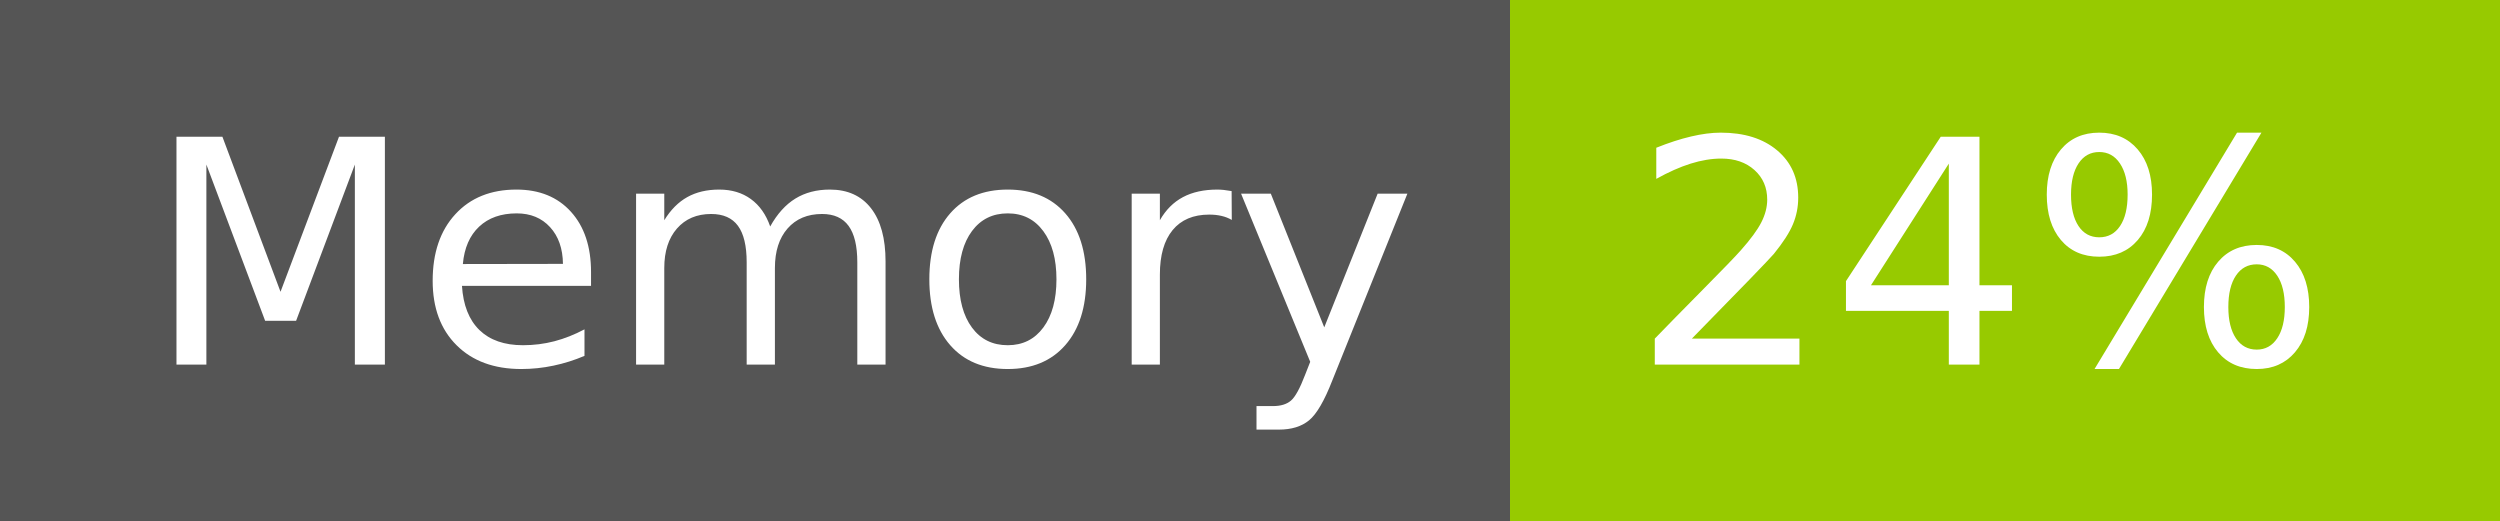
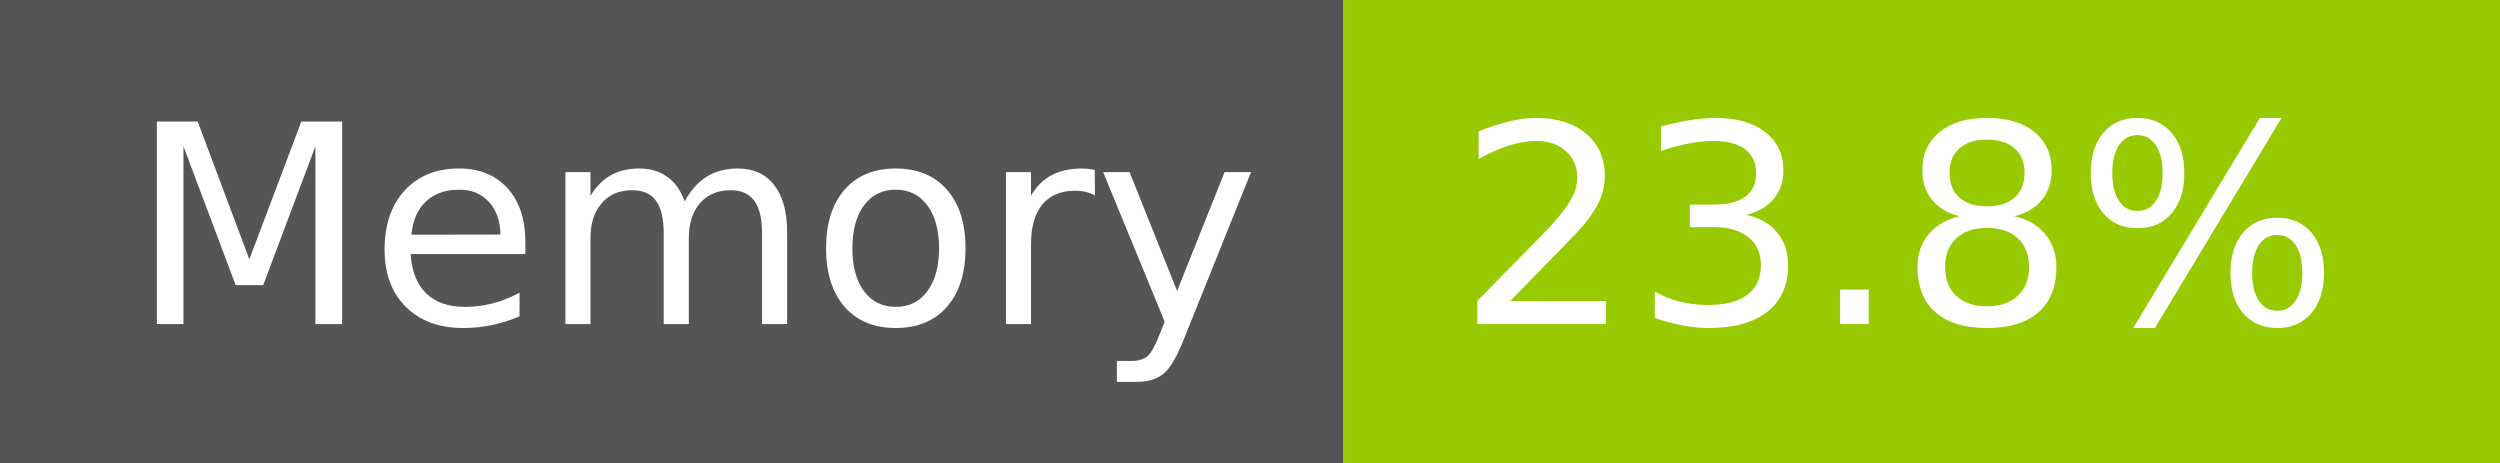
- <svg xmlns="http://www.w3.org/2000/svg" width="96" height="20" role="img" aria-label="Memory: 24%">
+ <svg xmlns="http://www.w3.org/2000/svg" width="108" height="20" role="img" aria-label="Memory: 23.8%">
  <g shape-rendering="crispEdges">
    <rect width="58" height="20" fill="#555" />
-     <rect x="58" width="38" height="20" fill="#97ca00" />
+     <rect x="58" width="50" height="20" fill="#97ca00" />
  </g>
  <g fill="#fff" text-anchor="middle" font-family="Verdana,Geneva,DejaVu Sans,sans-serif" text-rendering="geometricPrecision" font-size="120">
    <text x="300" y="140" transform="scale(.1)" fill="#fff" textLength="466">Memory</text>
-     <text x="760" y="140" transform="scale(.1)" fill="#fff" textLength="276">24%</text>
+     <text x="820" y="140" transform="scale(.1)" fill="#fff" textLength="390">23.8%</text>
  </g>
</svg>
